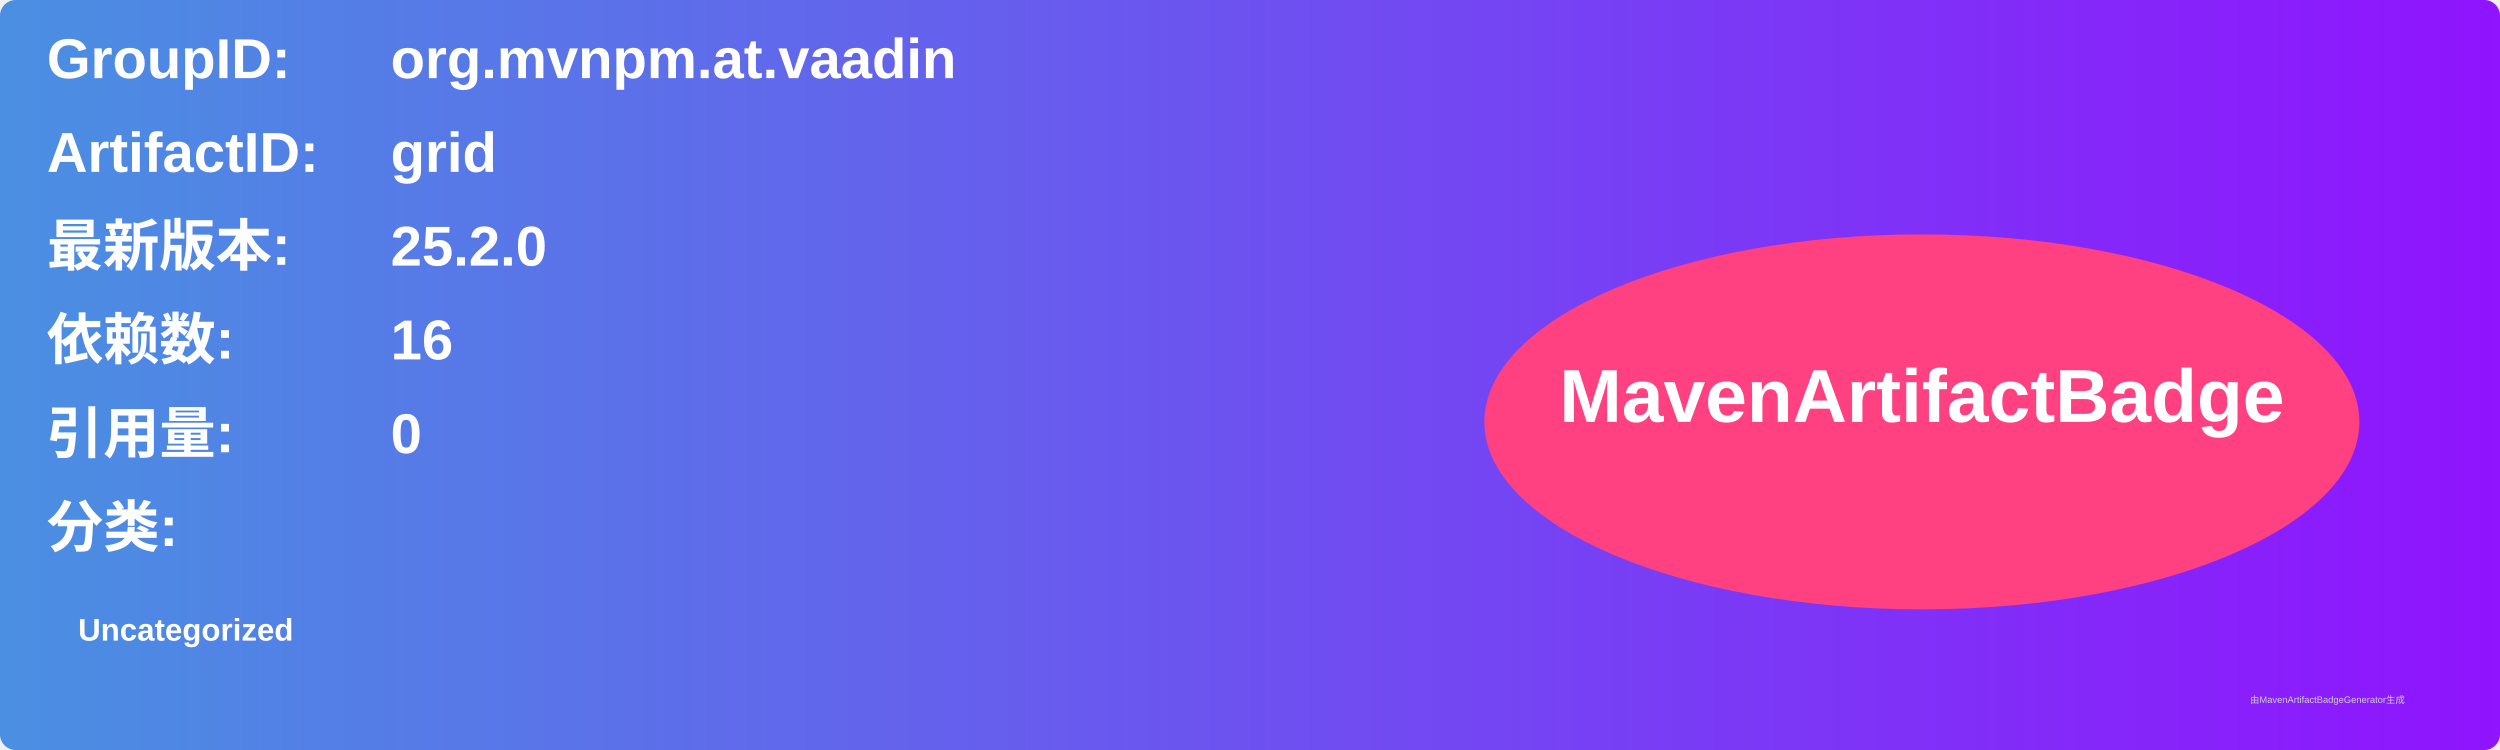
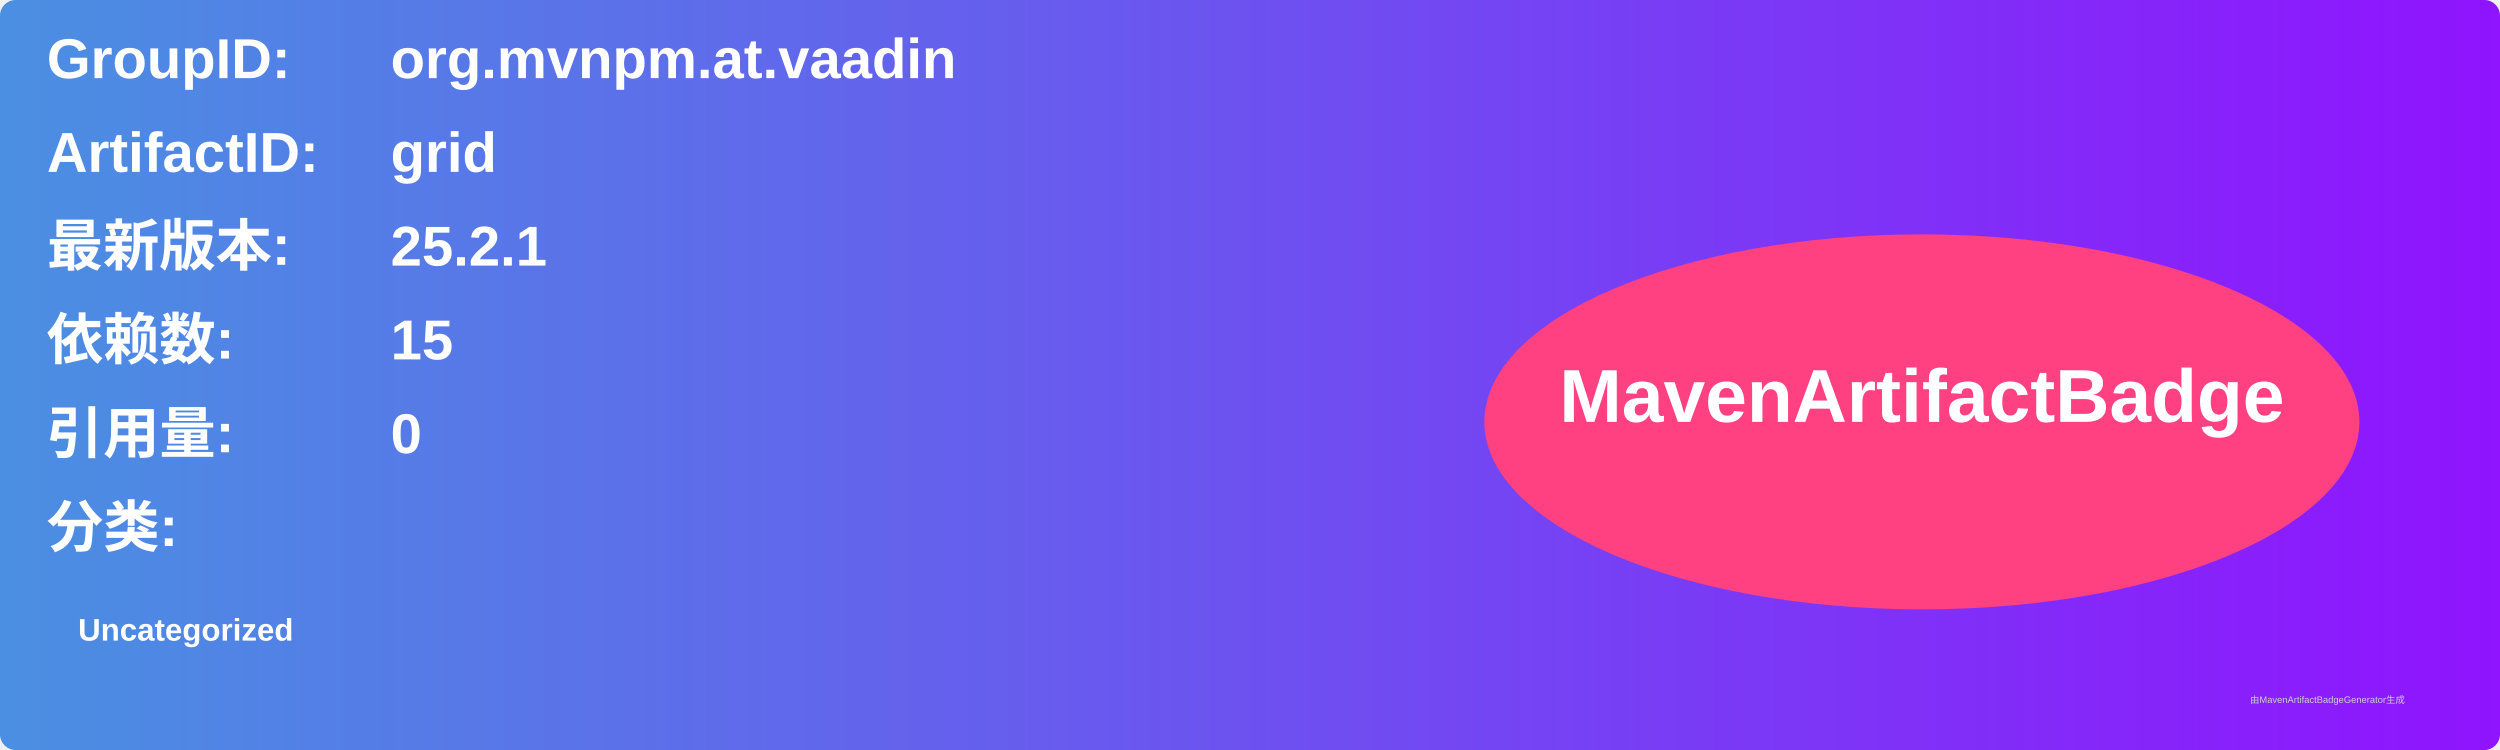
<svg xmlns="http://www.w3.org/2000/svg" width="800" height="240" viewBox="0 0 800 240">
  <linearGradient id="grad" x1="0%" y1="0%" x2="100%" y2="0%">
    <stop offset="0%" stop-color="#4a90e2" />
    <stop offset="100%" stop-color="#9013fe" />
  </linearGradient>
  <rect width="100%" height="100%" rx="5" ry="5" fill="url(#grad)" />
  <g transform="translate(15, 15)">
    <text x="0" y="10" font-family="Arial" font-size="18" fill="white" font-weight="bold" width="260">GroupID:</text>
    <text x="110" y="10" font-family="Arial" font-size="18" fill="white" font-weight="bold" width="460">org.mvnpm.at.vaadin</text>
    <text x="0" y="40" font-family="Arial" font-size="18" fill="white" font-weight="bold" width="260">ArtifactID:</text>
    <text x="110" y="40" font-family="Arial" font-size="18" fill="white" font-weight="bold" width="460">grid</text>
    <text x="0" y="70" font-family="Arial" font-size="18" fill="white" font-weight="bold">最新版本:</text>
    <text x="110" y="70" font-family="Arial" font-size="18" fill="white" font-weight="bold">
-       <tspan font-weight="bold">25.2.0</tspan>
+       <tspan font-weight="bold">25.2.1</tspan>
    </text>
    <text x="0" y="100" font-family="Arial" font-size="18" fill="white" font-weight="bold">依赖数: </text>
    <text x="110" y="100" font-family="Arial" font-size="18" fill="white">
-       <tspan font-weight="bold">16</tspan>
+       <tspan font-weight="bold">15</tspan>
    </text>
    <text x="0" y="130" font-family="Arial" font-size="18" fill="white" font-weight="bold">引用量: </text>
    <text x="110" y="130" font-family="Arial" font-size="18" fill="white">
      <tspan font-weight="bold">0</tspan>
    </text>
    <text x="0" y="160" font-family="Arial" font-size="18" fill="white" font-weight="bold">分类:</text>
    <text x="10" y="190" font-family="Arial" font-size="10" fill="white">
      <tspan font-weight="bold">Uncategorized</tspan>
    </text>
    <ellipse cx="600" cy="120" rx="140" ry="60" fill="#ff4081" />
    <text x="600" y="120" text-anchor="middle" font-family="Arial" font-size="24" fill="white" font-weight="bold">MavenArtifactBadge</text>
  </g>
  <text x="720" y="225" font-family="Arial" font-size="3" fill="#d0d0d0">由MavenArtifactBadgeGenerator生成</text>
</svg>
